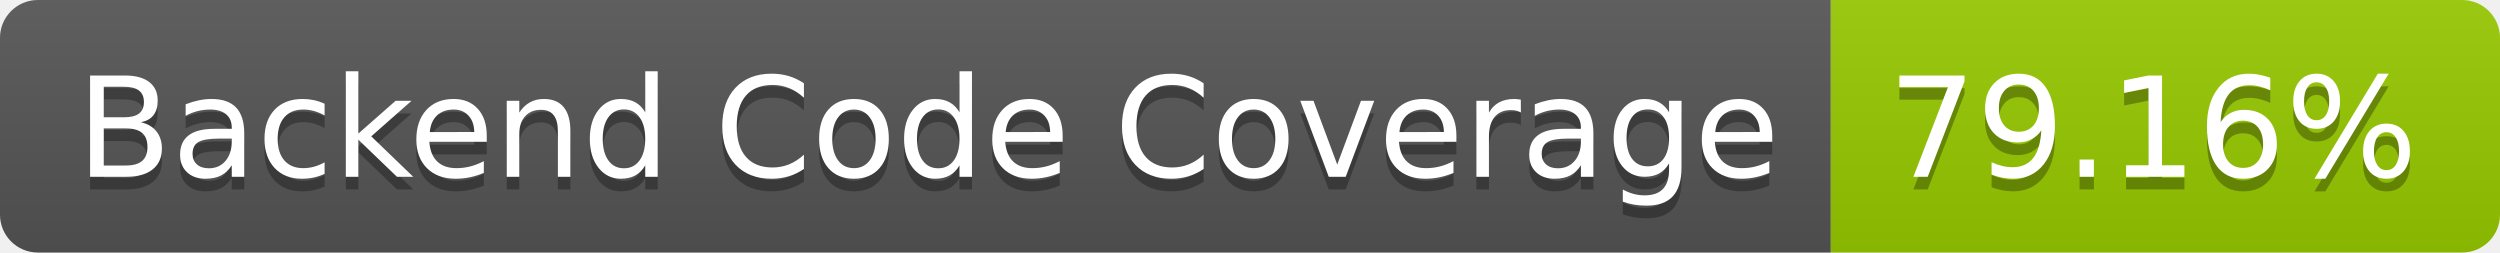
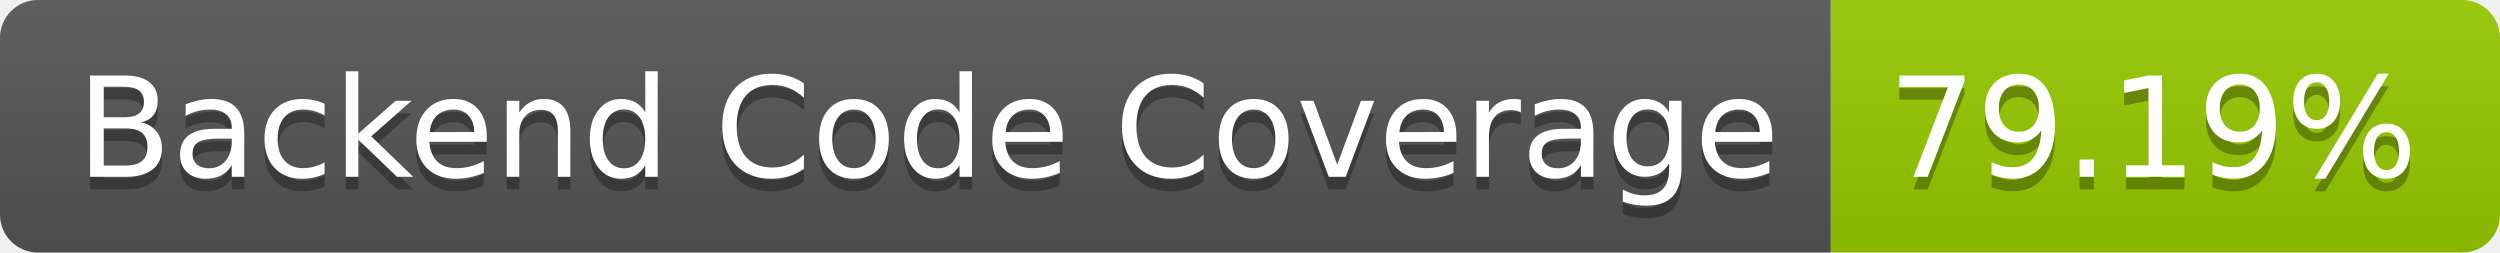
- <svg xmlns="http://www.w3.org/2000/svg" width="198" height="20" role="img" aria-label="Backend Code Coverage: 79.16%">
+ <svg xmlns="http://www.w3.org/2000/svg" width="198" height="20" role="img" aria-label="Backend Code Coverage: 79.19%">
  <linearGradient id="s" x2="0" y2="100%">
    <stop offset="0" stop-color="#bbb" stop-opacity=".1" />
    <stop offset="1" stop-opacity=".1" />
  </linearGradient>
  <clipPath id="r">
    <rect width="198" height="20" rx="3" fill="#fff" />
  </clipPath>
  <g clip-path="url(#r)">
    <rect width="145" height="20" fill="#555" />
    <rect x="145" width="53" height="20" fill="#97ca00" />
    <rect width="198" height="20" fill="url(#s)" />
  </g>
  <g fill="#fff" text-anchor="middle" font-family="Verdana,Geneva,DejaVu Sans,sans-serif" text-rendering="geometricPrecision" font-size="110">
    <text aria-hidden="true" x="735" y="150" fill="#010101" fill-opacity=".3" transform="scale(.1)" textLength="1350">Backend Code Coverage</text>
    <text x="735" y="140" transform="scale(.1)" fill="#fff" textLength="1350">Backend Code Coverage</text>
-     <text aria-hidden="true" x="1705" y="150" fill="#010101" fill-opacity=".3" transform="scale(.1)" textLength="430">79.16%</text>
-     <text x="1705" y="140" transform="scale(.1)" fill="#fff" textLength="430">79.16%</text>
+     <text aria-hidden="true" x="1705" y="150" fill="#010101" fill-opacity=".3" transform="scale(.1)" textLength="430">79.19%</text>
+     <text x="1705" y="140" transform="scale(.1)" fill="#fff" textLength="430">79.19%</text>
  </g>
</svg>
